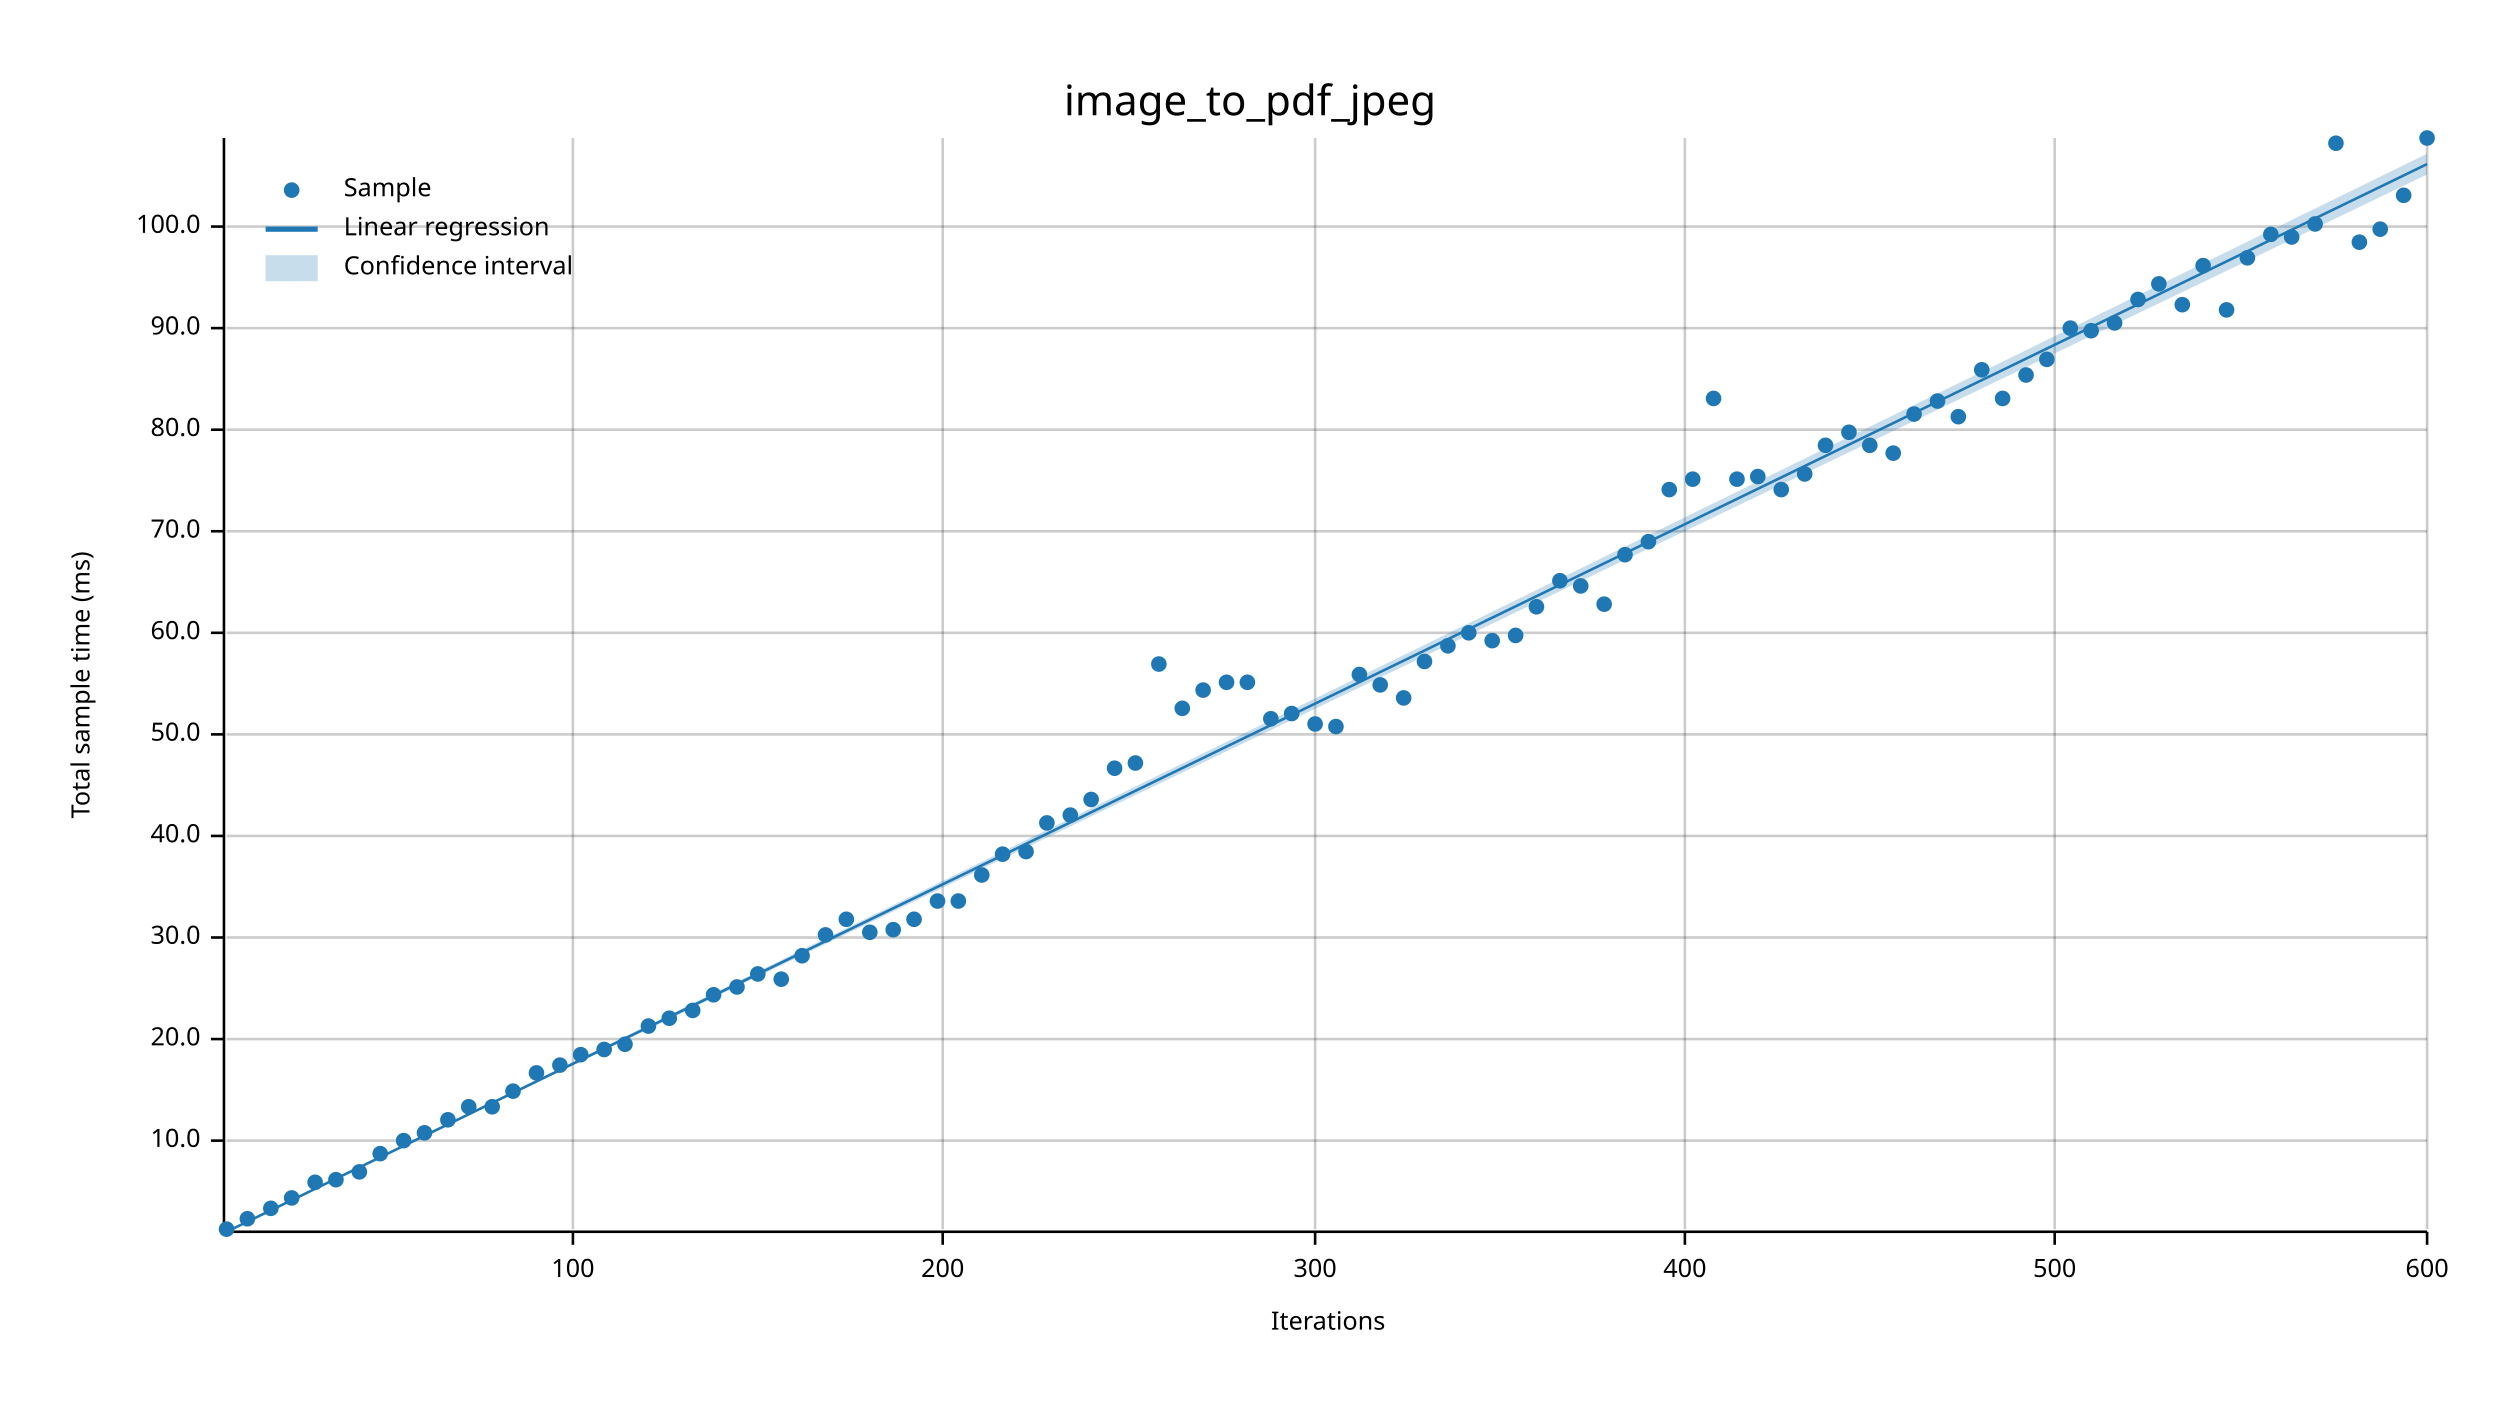
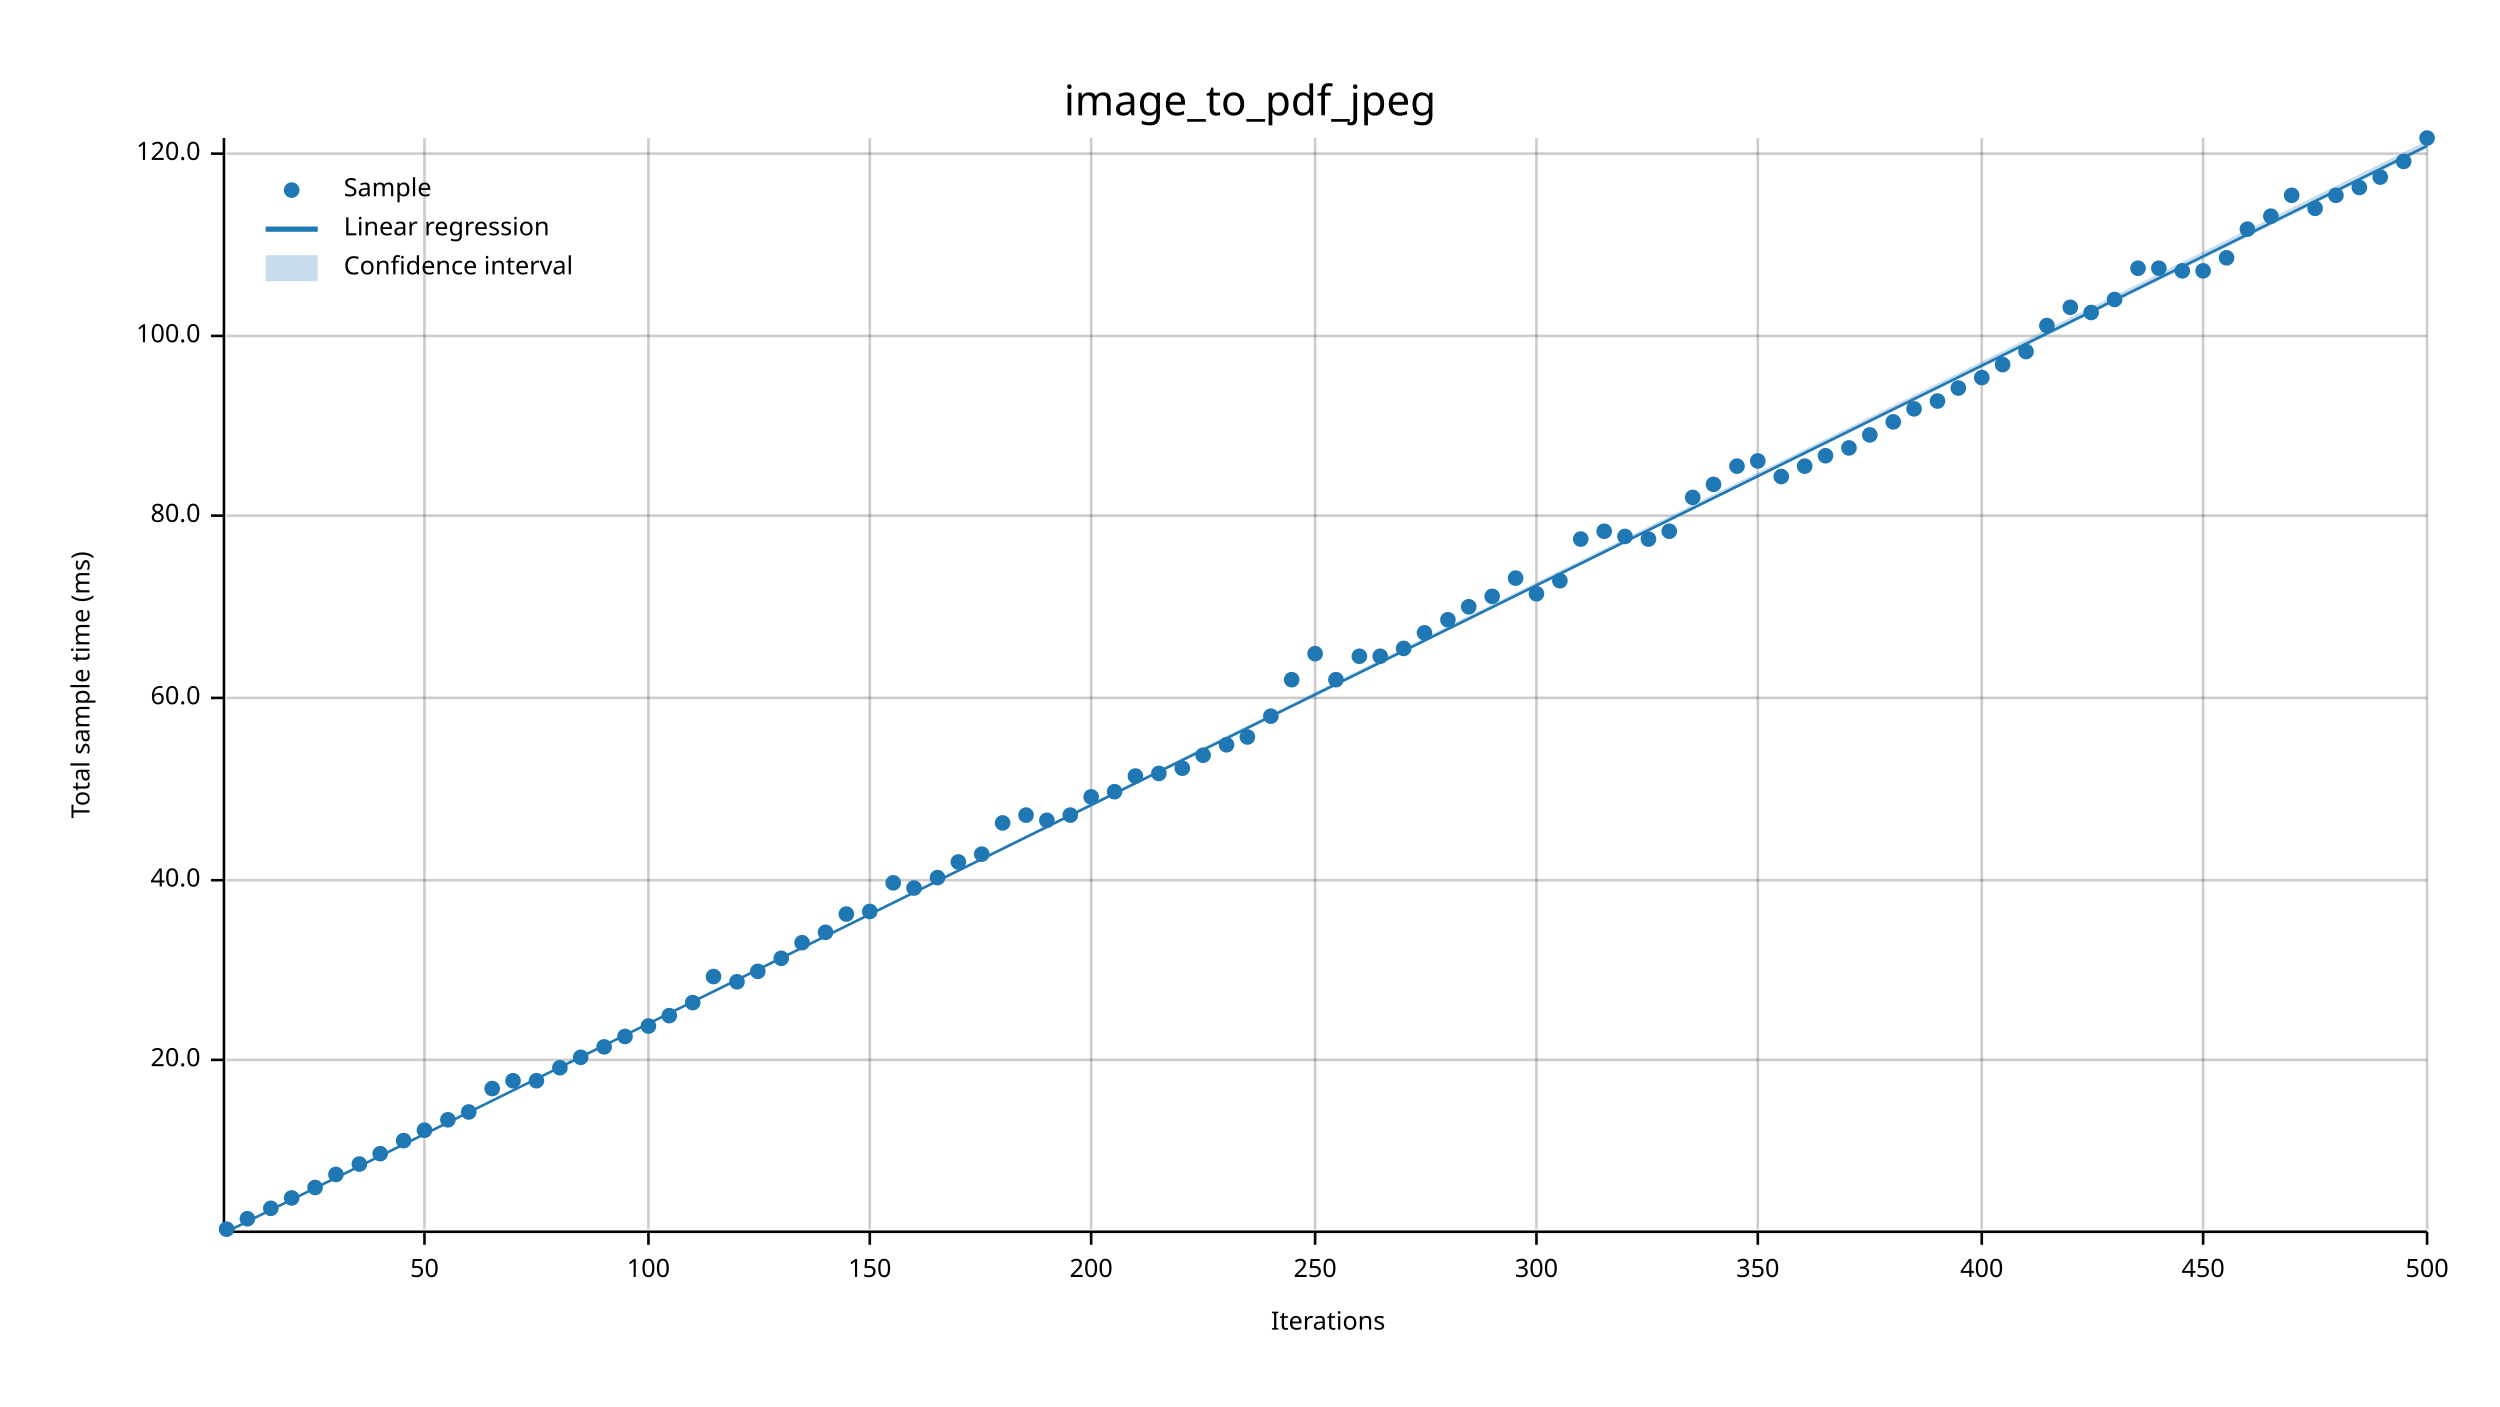
<svg xmlns="http://www.w3.org/2000/svg" width="960" height="540" viewBox="0 0 960 540">
  <text x="480" y="32" dy="0.76em" text-anchor="middle" font-family="sans-serif" font-size="16.129" opacity="1" fill="#000000">
image_to_pdf_jpeg
</text>
  <text x="27" y="263" dy="0.76em" text-anchor="middle" font-family="sans-serif" font-size="9.677" opacity="1" fill="#000000" transform="rotate(270, 27, 263)">
Total sample time (ms)
</text>
  <text x="510" y="513" dy="-0.5ex" text-anchor="middle" font-family="sans-serif" font-size="9.677" opacity="1" fill="#000000">
Iterations
</text>
-   <line opacity="0.2" stroke="#000000" stroke-width="1" x1="220" y1="472" x2="220" y2="53" />
-   <line opacity="0.2" stroke="#000000" stroke-width="1" x1="362" y1="472" x2="362" y2="53" />
+   <line opacity="0.2" stroke="#000000" stroke-width="1" x1="163" y1="472" x2="163" y2="53" />
+   <line opacity="0.2" stroke="#000000" stroke-width="1" x1="249" y1="472" x2="249" y2="53" />
+   <line opacity="0.2" stroke="#000000" stroke-width="1" x1="334" y1="472" x2="334" y2="53" />
+   <line opacity="0.2" stroke="#000000" stroke-width="1" x1="419" y1="472" x2="419" y2="53" />
  <line opacity="0.2" stroke="#000000" stroke-width="1" x1="505" y1="472" x2="505" y2="53" />
-   <line opacity="0.2" stroke="#000000" stroke-width="1" x1="647" y1="472" x2="647" y2="53" />
-   <line opacity="0.2" stroke="#000000" stroke-width="1" x1="789" y1="472" x2="789" y2="53" />
+   <line opacity="0.2" stroke="#000000" stroke-width="1" x1="590" y1="472" x2="590" y2="53" />
+   <line opacity="0.2" stroke="#000000" stroke-width="1" x1="675" y1="472" x2="675" y2="53" />
+   <line opacity="0.2" stroke="#000000" stroke-width="1" x1="761" y1="472" x2="761" y2="53" />
+   <line opacity="0.2" stroke="#000000" stroke-width="1" x1="846" y1="472" x2="846" y2="53" />
  <line opacity="0.2" stroke="#000000" stroke-width="1" x1="932" y1="472" x2="932" y2="53" />
-   <line opacity="0.2" stroke="#000000" stroke-width="1" x1="87" y1="438" x2="932" y2="438" />
-   <line opacity="0.2" stroke="#000000" stroke-width="1" x1="87" y1="399" x2="932" y2="399" />
-   <line opacity="0.2" stroke="#000000" stroke-width="1" x1="87" y1="360" x2="932" y2="360" />
-   <line opacity="0.2" stroke="#000000" stroke-width="1" x1="87" y1="321" x2="932" y2="321" />
-   <line opacity="0.2" stroke="#000000" stroke-width="1" x1="87" y1="282" x2="932" y2="282" />
-   <line opacity="0.2" stroke="#000000" stroke-width="1" x1="87" y1="243" x2="932" y2="243" />
-   <line opacity="0.2" stroke="#000000" stroke-width="1" x1="87" y1="204" x2="932" y2="204" />
-   <line opacity="0.2" stroke="#000000" stroke-width="1" x1="87" y1="165" x2="932" y2="165" />
-   <line opacity="0.2" stroke="#000000" stroke-width="1" x1="87" y1="126" x2="932" y2="126" />
-   <line opacity="0.2" stroke="#000000" stroke-width="1" x1="87" y1="87" x2="932" y2="87" />
+   <line opacity="0.2" stroke="#000000" stroke-width="1" x1="87" y1="407" x2="932" y2="407" />
+   <line opacity="0.2" stroke="#000000" stroke-width="1" x1="87" y1="338" x2="932" y2="338" />
+   <line opacity="0.2" stroke="#000000" stroke-width="1" x1="87" y1="268" x2="932" y2="268" />
+   <line opacity="0.2" stroke="#000000" stroke-width="1" x1="87" y1="198" x2="932" y2="198" />
+   <line opacity="0.2" stroke="#000000" stroke-width="1" x1="87" y1="129" x2="932" y2="129" />
+   <line opacity="0.2" stroke="#000000" stroke-width="1" x1="87" y1="59" x2="932" y2="59" />
  <polyline fill="none" opacity="1" stroke="#000000" stroke-width="1" points="86,53 86,472 " />
-   <text x="77" y="438" dy="0.5ex" text-anchor="end" font-family="sans-serif" font-size="9.677" opacity="1" fill="#000000">
- 10.0
- </text>
-   <polyline fill="none" opacity="1" stroke="#000000" stroke-width="1" points="81,438 86,438 " />
-   <text x="77" y="399" dy="0.5ex" text-anchor="end" font-family="sans-serif" font-size="9.677" opacity="1" fill="#000000">
+   <text x="77" y="407" dy="0.5ex" text-anchor="end" font-family="sans-serif" font-size="9.677" opacity="1" fill="#000000">
20.0
</text>
-   <polyline fill="none" opacity="1" stroke="#000000" stroke-width="1" points="81,399 86,399 " />
-   <text x="77" y="360" dy="0.5ex" text-anchor="end" font-family="sans-serif" font-size="9.677" opacity="1" fill="#000000">
- 30.0
- </text>
-   <polyline fill="none" opacity="1" stroke="#000000" stroke-width="1" points="81,360 86,360 " />
-   <text x="77" y="321" dy="0.5ex" text-anchor="end" font-family="sans-serif" font-size="9.677" opacity="1" fill="#000000">
+   <polyline fill="none" opacity="1" stroke="#000000" stroke-width="1" points="81,407 86,407 " />
+   <text x="77" y="338" dy="0.5ex" text-anchor="end" font-family="sans-serif" font-size="9.677" opacity="1" fill="#000000">
40.0
</text>
-   <polyline fill="none" opacity="1" stroke="#000000" stroke-width="1" points="81,321 86,321 " />
-   <text x="77" y="282" dy="0.5ex" text-anchor="end" font-family="sans-serif" font-size="9.677" opacity="1" fill="#000000">
- 50.0
- </text>
-   <polyline fill="none" opacity="1" stroke="#000000" stroke-width="1" points="81,282 86,282 " />
-   <text x="77" y="243" dy="0.5ex" text-anchor="end" font-family="sans-serif" font-size="9.677" opacity="1" fill="#000000">
+   <polyline fill="none" opacity="1" stroke="#000000" stroke-width="1" points="81,338 86,338 " />
+   <text x="77" y="268" dy="0.5ex" text-anchor="end" font-family="sans-serif" font-size="9.677" opacity="1" fill="#000000">
60.0
</text>
-   <polyline fill="none" opacity="1" stroke="#000000" stroke-width="1" points="81,243 86,243 " />
-   <text x="77" y="204" dy="0.5ex" text-anchor="end" font-family="sans-serif" font-size="9.677" opacity="1" fill="#000000">
- 70.0
- </text>
-   <polyline fill="none" opacity="1" stroke="#000000" stroke-width="1" points="81,204 86,204 " />
-   <text x="77" y="165" dy="0.5ex" text-anchor="end" font-family="sans-serif" font-size="9.677" opacity="1" fill="#000000">
+   <polyline fill="none" opacity="1" stroke="#000000" stroke-width="1" points="81,268 86,268 " />
+   <text x="77" y="198" dy="0.5ex" text-anchor="end" font-family="sans-serif" font-size="9.677" opacity="1" fill="#000000">
80.0
</text>
-   <polyline fill="none" opacity="1" stroke="#000000" stroke-width="1" points="81,165 86,165 " />
-   <text x="77" y="126" dy="0.5ex" text-anchor="end" font-family="sans-serif" font-size="9.677" opacity="1" fill="#000000">
- 90.0
- </text>
-   <polyline fill="none" opacity="1" stroke="#000000" stroke-width="1" points="81,126 86,126 " />
-   <text x="77" y="87" dy="0.5ex" text-anchor="end" font-family="sans-serif" font-size="9.677" opacity="1" fill="#000000">
+   <polyline fill="none" opacity="1" stroke="#000000" stroke-width="1" points="81,198 86,198 " />
+   <text x="77" y="129" dy="0.5ex" text-anchor="end" font-family="sans-serif" font-size="9.677" opacity="1" fill="#000000">
100.0
</text>
-   <polyline fill="none" opacity="1" stroke="#000000" stroke-width="1" points="81,87 86,87 " />
+   <polyline fill="none" opacity="1" stroke="#000000" stroke-width="1" points="81,129 86,129 " />
+   <text x="77" y="59" dy="0.5ex" text-anchor="end" font-family="sans-serif" font-size="9.677" opacity="1" fill="#000000">
+ 120.0
+ </text>
+   <polyline fill="none" opacity="1" stroke="#000000" stroke-width="1" points="81,59 86,59 " />
  <polyline fill="none" opacity="1" stroke="#000000" stroke-width="1" points="87,473 932,473 " />
-   <text x="220" y="483" dy="0.76em" text-anchor="middle" font-family="sans-serif" font-size="9.677" opacity="1" fill="#000000">
+   <text x="163" y="483" dy="0.76em" text-anchor="middle" font-family="sans-serif" font-size="9.677" opacity="1" fill="#000000">
+ 50
+ </text>
+   <polyline fill="none" opacity="1" stroke="#000000" stroke-width="1" points="163,473 163,478 " />
+   <text x="249" y="483" dy="0.76em" text-anchor="middle" font-family="sans-serif" font-size="9.677" opacity="1" fill="#000000">
100
</text>
-   <polyline fill="none" opacity="1" stroke="#000000" stroke-width="1" points="220,473 220,478 " />
-   <text x="362" y="483" dy="0.76em" text-anchor="middle" font-family="sans-serif" font-size="9.677" opacity="1" fill="#000000">
+   <polyline fill="none" opacity="1" stroke="#000000" stroke-width="1" points="249,473 249,478 " />
+   <text x="334" y="483" dy="0.76em" text-anchor="middle" font-family="sans-serif" font-size="9.677" opacity="1" fill="#000000">
+ 150
+ </text>
+   <polyline fill="none" opacity="1" stroke="#000000" stroke-width="1" points="334,473 334,478 " />
+   <text x="419" y="483" dy="0.76em" text-anchor="middle" font-family="sans-serif" font-size="9.677" opacity="1" fill="#000000">
200
</text>
-   <polyline fill="none" opacity="1" stroke="#000000" stroke-width="1" points="362,473 362,478 " />
+   <polyline fill="none" opacity="1" stroke="#000000" stroke-width="1" points="419,473 419,478 " />
  <text x="505" y="483" dy="0.76em" text-anchor="middle" font-family="sans-serif" font-size="9.677" opacity="1" fill="#000000">
+ 250
+ </text>
+   <polyline fill="none" opacity="1" stroke="#000000" stroke-width="1" points="505,473 505,478 " />
+   <text x="590" y="483" dy="0.76em" text-anchor="middle" font-family="sans-serif" font-size="9.677" opacity="1" fill="#000000">
300
</text>
-   <polyline fill="none" opacity="1" stroke="#000000" stroke-width="1" points="505,473 505,478 " />
-   <text x="647" y="483" dy="0.76em" text-anchor="middle" font-family="sans-serif" font-size="9.677" opacity="1" fill="#000000">
+   <polyline fill="none" opacity="1" stroke="#000000" stroke-width="1" points="590,473 590,478 " />
+   <text x="675" y="483" dy="0.76em" text-anchor="middle" font-family="sans-serif" font-size="9.677" opacity="1" fill="#000000">
+ 350
+ </text>
+   <polyline fill="none" opacity="1" stroke="#000000" stroke-width="1" points="675,473 675,478 " />
+   <text x="761" y="483" dy="0.76em" text-anchor="middle" font-family="sans-serif" font-size="9.677" opacity="1" fill="#000000">
400
</text>
-   <polyline fill="none" opacity="1" stroke="#000000" stroke-width="1" points="647,473 647,478 " />
-   <text x="789" y="483" dy="0.76em" text-anchor="middle" font-family="sans-serif" font-size="9.677" opacity="1" fill="#000000">
+   <polyline fill="none" opacity="1" stroke="#000000" stroke-width="1" points="761,473 761,478 " />
+   <text x="846" y="483" dy="0.76em" text-anchor="middle" font-family="sans-serif" font-size="9.677" opacity="1" fill="#000000">
+ 450
+ </text>
+   <polyline fill="none" opacity="1" stroke="#000000" stroke-width="1" points="846,473 846,478 " />
+   <text x="932" y="483" dy="0.76em" text-anchor="middle" font-family="sans-serif" font-size="9.677" opacity="1" fill="#000000">
500
- </text>
-   <polyline fill="none" opacity="1" stroke="#000000" stroke-width="1" points="789,473 789,478 " />
-   <text x="932" y="483" dy="0.76em" text-anchor="middle" font-family="sans-serif" font-size="9.677" opacity="1" fill="#000000">
- 600
</text>
  <polyline fill="none" opacity="1" stroke="#000000" stroke-width="1" points="932,473 932,478 " />
  <circle cx="87" cy="472" r="3" opacity="1" fill="#1F78B4" stroke="none" stroke-width="1" />
  <circle cx="95" cy="468" r="3" opacity="1" fill="#1F78B4" stroke="none" stroke-width="1" />
  <circle cx="104" cy="464" r="3" opacity="1" fill="#1F78B4" stroke="none" stroke-width="1" />
  <circle cx="112" cy="460" r="3" opacity="1" fill="#1F78B4" stroke="none" stroke-width="1" />
-   <circle cx="121" cy="454" r="3" opacity="1" fill="#1F78B4" stroke="none" stroke-width="1" />
-   <circle cx="129" cy="453" r="3" opacity="1" fill="#1F78B4" stroke="none" stroke-width="1" />
-   <circle cx="138" cy="450" r="3" opacity="1" fill="#1F78B4" stroke="none" stroke-width="1" />
+   <circle cx="121" cy="456" r="3" opacity="1" fill="#1F78B4" stroke="none" stroke-width="1" />
+   <circle cx="129" cy="451" r="3" opacity="1" fill="#1F78B4" stroke="none" stroke-width="1" />
+   <circle cx="138" cy="447" r="3" opacity="1" fill="#1F78B4" stroke="none" stroke-width="1" />
  <circle cx="146" cy="443" r="3" opacity="1" fill="#1F78B4" stroke="none" stroke-width="1" />
  <circle cx="155" cy="438" r="3" opacity="1" fill="#1F78B4" stroke="none" stroke-width="1" />
-   <circle cx="163" cy="435" r="3" opacity="1" fill="#1F78B4" stroke="none" stroke-width="1" />
+   <circle cx="163" cy="434" r="3" opacity="1" fill="#1F78B4" stroke="none" stroke-width="1" />
  <circle cx="172" cy="430" r="3" opacity="1" fill="#1F78B4" stroke="none" stroke-width="1" />
-   <circle cx="180" cy="425" r="3" opacity="1" fill="#1F78B4" stroke="none" stroke-width="1" />
-   <circle cx="189" cy="425" r="3" opacity="1" fill="#1F78B4" stroke="none" stroke-width="1" />
-   <circle cx="197" cy="419" r="3" opacity="1" fill="#1F78B4" stroke="none" stroke-width="1" />
-   <circle cx="206" cy="412" r="3" opacity="1" fill="#1F78B4" stroke="none" stroke-width="1" />
-   <circle cx="215" cy="409" r="3" opacity="1" fill="#1F78B4" stroke="none" stroke-width="1" />
-   <circle cx="223" cy="405" r="3" opacity="1" fill="#1F78B4" stroke="none" stroke-width="1" />
-   <circle cx="232" cy="403" r="3" opacity="1" fill="#1F78B4" stroke="none" stroke-width="1" />
-   <circle cx="240" cy="401" r="3" opacity="1" fill="#1F78B4" stroke="none" stroke-width="1" />
+   <circle cx="180" cy="427" r="3" opacity="1" fill="#1F78B4" stroke="none" stroke-width="1" />
+   <circle cx="189" cy="418" r="3" opacity="1" fill="#1F78B4" stroke="none" stroke-width="1" />
+   <circle cx="197" cy="415" r="3" opacity="1" fill="#1F78B4" stroke="none" stroke-width="1" />
+   <circle cx="206" cy="415" r="3" opacity="1" fill="#1F78B4" stroke="none" stroke-width="1" />
+   <circle cx="215" cy="410" r="3" opacity="1" fill="#1F78B4" stroke="none" stroke-width="1" />
+   <circle cx="223" cy="406" r="3" opacity="1" fill="#1F78B4" stroke="none" stroke-width="1" />
+   <circle cx="232" cy="402" r="3" opacity="1" fill="#1F78B4" stroke="none" stroke-width="1" />
+   <circle cx="240" cy="398" r="3" opacity="1" fill="#1F78B4" stroke="none" stroke-width="1" />
  <circle cx="249" cy="394" r="3" opacity="1" fill="#1F78B4" stroke="none" stroke-width="1" />
-   <circle cx="257" cy="391" r="3" opacity="1" fill="#1F78B4" stroke="none" stroke-width="1" />
-   <circle cx="266" cy="388" r="3" opacity="1" fill="#1F78B4" stroke="none" stroke-width="1" />
-   <circle cx="274" cy="382" r="3" opacity="1" fill="#1F78B4" stroke="none" stroke-width="1" />
-   <circle cx="283" cy="379" r="3" opacity="1" fill="#1F78B4" stroke="none" stroke-width="1" />
-   <circle cx="291" cy="374" r="3" opacity="1" fill="#1F78B4" stroke="none" stroke-width="1" />
-   <circle cx="300" cy="376" r="3" opacity="1" fill="#1F78B4" stroke="none" stroke-width="1" />
-   <circle cx="308" cy="367" r="3" opacity="1" fill="#1F78B4" stroke="none" stroke-width="1" />
-   <circle cx="317" cy="359" r="3" opacity="1" fill="#1F78B4" stroke="none" stroke-width="1" />
-   <circle cx="325" cy="353" r="3" opacity="1" fill="#1F78B4" stroke="none" stroke-width="1" />
-   <circle cx="334" cy="358" r="3" opacity="1" fill="#1F78B4" stroke="none" stroke-width="1" />
-   <circle cx="343" cy="357" r="3" opacity="1" fill="#1F78B4" stroke="none" stroke-width="1" />
-   <circle cx="351" cy="353" r="3" opacity="1" fill="#1F78B4" stroke="none" stroke-width="1" />
-   <circle cx="360" cy="346" r="3" opacity="1" fill="#1F78B4" stroke="none" stroke-width="1" />
-   <circle cx="368" cy="346" r="3" opacity="1" fill="#1F78B4" stroke="none" stroke-width="1" />
-   <circle cx="377" cy="336" r="3" opacity="1" fill="#1F78B4" stroke="none" stroke-width="1" />
-   <circle cx="385" cy="328" r="3" opacity="1" fill="#1F78B4" stroke="none" stroke-width="1" />
-   <circle cx="394" cy="327" r="3" opacity="1" fill="#1F78B4" stroke="none" stroke-width="1" />
-   <circle cx="402" cy="316" r="3" opacity="1" fill="#1F78B4" stroke="none" stroke-width="1" />
+   <circle cx="257" cy="390" r="3" opacity="1" fill="#1F78B4" stroke="none" stroke-width="1" />
+   <circle cx="266" cy="385" r="3" opacity="1" fill="#1F78B4" stroke="none" stroke-width="1" />
+   <circle cx="274" cy="375" r="3" opacity="1" fill="#1F78B4" stroke="none" stroke-width="1" />
+   <circle cx="283" cy="377" r="3" opacity="1" fill="#1F78B4" stroke="none" stroke-width="1" />
+   <circle cx="291" cy="373" r="3" opacity="1" fill="#1F78B4" stroke="none" stroke-width="1" />
+   <circle cx="300" cy="368" r="3" opacity="1" fill="#1F78B4" stroke="none" stroke-width="1" />
+   <circle cx="308" cy="362" r="3" opacity="1" fill="#1F78B4" stroke="none" stroke-width="1" />
+   <circle cx="317" cy="358" r="3" opacity="1" fill="#1F78B4" stroke="none" stroke-width="1" />
+   <circle cx="325" cy="351" r="3" opacity="1" fill="#1F78B4" stroke="none" stroke-width="1" />
+   <circle cx="334" cy="350" r="3" opacity="1" fill="#1F78B4" stroke="none" stroke-width="1" />
+   <circle cx="343" cy="339" r="3" opacity="1" fill="#1F78B4" stroke="none" stroke-width="1" />
+   <circle cx="351" cy="341" r="3" opacity="1" fill="#1F78B4" stroke="none" stroke-width="1" />
+   <circle cx="360" cy="337" r="3" opacity="1" fill="#1F78B4" stroke="none" stroke-width="1" />
+   <circle cx="368" cy="331" r="3" opacity="1" fill="#1F78B4" stroke="none" stroke-width="1" />
+   <circle cx="377" cy="328" r="3" opacity="1" fill="#1F78B4" stroke="none" stroke-width="1" />
+   <circle cx="385" cy="316" r="3" opacity="1" fill="#1F78B4" stroke="none" stroke-width="1" />
+   <circle cx="394" cy="313" r="3" opacity="1" fill="#1F78B4" stroke="none" stroke-width="1" />
+   <circle cx="402" cy="315" r="3" opacity="1" fill="#1F78B4" stroke="none" stroke-width="1" />
  <circle cx="411" cy="313" r="3" opacity="1" fill="#1F78B4" stroke="none" stroke-width="1" />
-   <circle cx="419" cy="307" r="3" opacity="1" fill="#1F78B4" stroke="none" stroke-width="1" />
-   <circle cx="428" cy="295" r="3" opacity="1" fill="#1F78B4" stroke="none" stroke-width="1" />
-   <circle cx="436" cy="293" r="3" opacity="1" fill="#1F78B4" stroke="none" stroke-width="1" />
-   <circle cx="445" cy="255" r="3" opacity="1" fill="#1F78B4" stroke="none" stroke-width="1" />
-   <circle cx="454" cy="272" r="3" opacity="1" fill="#1F78B4" stroke="none" stroke-width="1" />
-   <circle cx="462" cy="265" r="3" opacity="1" fill="#1F78B4" stroke="none" stroke-width="1" />
-   <circle cx="471" cy="262" r="3" opacity="1" fill="#1F78B4" stroke="none" stroke-width="1" />
-   <circle cx="479" cy="262" r="3" opacity="1" fill="#1F78B4" stroke="none" stroke-width="1" />
-   <circle cx="488" cy="276" r="3" opacity="1" fill="#1F78B4" stroke="none" stroke-width="1" />
-   <circle cx="496" cy="274" r="3" opacity="1" fill="#1F78B4" stroke="none" stroke-width="1" />
-   <circle cx="505" cy="278" r="3" opacity="1" fill="#1F78B4" stroke="none" stroke-width="1" />
-   <circle cx="513" cy="279" r="3" opacity="1" fill="#1F78B4" stroke="none" stroke-width="1" />
-   <circle cx="522" cy="259" r="3" opacity="1" fill="#1F78B4" stroke="none" stroke-width="1" />
-   <circle cx="530" cy="263" r="3" opacity="1" fill="#1F78B4" stroke="none" stroke-width="1" />
-   <circle cx="539" cy="268" r="3" opacity="1" fill="#1F78B4" stroke="none" stroke-width="1" />
-   <circle cx="547" cy="254" r="3" opacity="1" fill="#1F78B4" stroke="none" stroke-width="1" />
-   <circle cx="556" cy="248" r="3" opacity="1" fill="#1F78B4" stroke="none" stroke-width="1" />
-   <circle cx="564" cy="243" r="3" opacity="1" fill="#1F78B4" stroke="none" stroke-width="1" />
-   <circle cx="573" cy="246" r="3" opacity="1" fill="#1F78B4" stroke="none" stroke-width="1" />
-   <circle cx="582" cy="244" r="3" opacity="1" fill="#1F78B4" stroke="none" stroke-width="1" />
-   <circle cx="590" cy="233" r="3" opacity="1" fill="#1F78B4" stroke="none" stroke-width="1" />
+   <circle cx="419" cy="306" r="3" opacity="1" fill="#1F78B4" stroke="none" stroke-width="1" />
+   <circle cx="428" cy="304" r="3" opacity="1" fill="#1F78B4" stroke="none" stroke-width="1" />
+   <circle cx="436" cy="298" r="3" opacity="1" fill="#1F78B4" stroke="none" stroke-width="1" />
+   <circle cx="445" cy="297" r="3" opacity="1" fill="#1F78B4" stroke="none" stroke-width="1" />
+   <circle cx="454" cy="295" r="3" opacity="1" fill="#1F78B4" stroke="none" stroke-width="1" />
+   <circle cx="462" cy="290" r="3" opacity="1" fill="#1F78B4" stroke="none" stroke-width="1" />
+   <circle cx="471" cy="286" r="3" opacity="1" fill="#1F78B4" stroke="none" stroke-width="1" />
+   <circle cx="479" cy="283" r="3" opacity="1" fill="#1F78B4" stroke="none" stroke-width="1" />
+   <circle cx="488" cy="275" r="3" opacity="1" fill="#1F78B4" stroke="none" stroke-width="1" />
+   <circle cx="496" cy="261" r="3" opacity="1" fill="#1F78B4" stroke="none" stroke-width="1" />
+   <circle cx="505" cy="251" r="3" opacity="1" fill="#1F78B4" stroke="none" stroke-width="1" />
+   <circle cx="513" cy="261" r="3" opacity="1" fill="#1F78B4" stroke="none" stroke-width="1" />
+   <circle cx="522" cy="252" r="3" opacity="1" fill="#1F78B4" stroke="none" stroke-width="1" />
+   <circle cx="530" cy="252" r="3" opacity="1" fill="#1F78B4" stroke="none" stroke-width="1" />
+   <circle cx="539" cy="249" r="3" opacity="1" fill="#1F78B4" stroke="none" stroke-width="1" />
+   <circle cx="547" cy="243" r="3" opacity="1" fill="#1F78B4" stroke="none" stroke-width="1" />
+   <circle cx="556" cy="238" r="3" opacity="1" fill="#1F78B4" stroke="none" stroke-width="1" />
+   <circle cx="564" cy="233" r="3" opacity="1" fill="#1F78B4" stroke="none" stroke-width="1" />
+   <circle cx="573" cy="229" r="3" opacity="1" fill="#1F78B4" stroke="none" stroke-width="1" />
+   <circle cx="582" cy="222" r="3" opacity="1" fill="#1F78B4" stroke="none" stroke-width="1" />
+   <circle cx="590" cy="228" r="3" opacity="1" fill="#1F78B4" stroke="none" stroke-width="1" />
  <circle cx="599" cy="223" r="3" opacity="1" fill="#1F78B4" stroke="none" stroke-width="1" />
-   <circle cx="607" cy="225" r="3" opacity="1" fill="#1F78B4" stroke="none" stroke-width="1" />
-   <circle cx="616" cy="232" r="3" opacity="1" fill="#1F78B4" stroke="none" stroke-width="1" />
-   <circle cx="624" cy="213" r="3" opacity="1" fill="#1F78B4" stroke="none" stroke-width="1" />
-   <circle cx="633" cy="208" r="3" opacity="1" fill="#1F78B4" stroke="none" stroke-width="1" />
-   <circle cx="641" cy="188" r="3" opacity="1" fill="#1F78B4" stroke="none" stroke-width="1" />
-   <circle cx="650" cy="184" r="3" opacity="1" fill="#1F78B4" stroke="none" stroke-width="1" />
-   <circle cx="658" cy="153" r="3" opacity="1" fill="#1F78B4" stroke="none" stroke-width="1" />
-   <circle cx="667" cy="184" r="3" opacity="1" fill="#1F78B4" stroke="none" stroke-width="1" />
-   <circle cx="675" cy="183" r="3" opacity="1" fill="#1F78B4" stroke="none" stroke-width="1" />
-   <circle cx="684" cy="188" r="3" opacity="1" fill="#1F78B4" stroke="none" stroke-width="1" />
-   <circle cx="693" cy="182" r="3" opacity="1" fill="#1F78B4" stroke="none" stroke-width="1" />
-   <circle cx="701" cy="171" r="3" opacity="1" fill="#1F78B4" stroke="none" stroke-width="1" />
-   <circle cx="710" cy="166" r="3" opacity="1" fill="#1F78B4" stroke="none" stroke-width="1" />
-   <circle cx="718" cy="171" r="3" opacity="1" fill="#1F78B4" stroke="none" stroke-width="1" />
-   <circle cx="727" cy="174" r="3" opacity="1" fill="#1F78B4" stroke="none" stroke-width="1" />
-   <circle cx="735" cy="159" r="3" opacity="1" fill="#1F78B4" stroke="none" stroke-width="1" />
+   <circle cx="607" cy="207" r="3" opacity="1" fill="#1F78B4" stroke="none" stroke-width="1" />
+   <circle cx="616" cy="204" r="3" opacity="1" fill="#1F78B4" stroke="none" stroke-width="1" />
+   <circle cx="624" cy="206" r="3" opacity="1" fill="#1F78B4" stroke="none" stroke-width="1" />
+   <circle cx="633" cy="207" r="3" opacity="1" fill="#1F78B4" stroke="none" stroke-width="1" />
+   <circle cx="641" cy="204" r="3" opacity="1" fill="#1F78B4" stroke="none" stroke-width="1" />
+   <circle cx="650" cy="191" r="3" opacity="1" fill="#1F78B4" stroke="none" stroke-width="1" />
+   <circle cx="658" cy="186" r="3" opacity="1" fill="#1F78B4" stroke="none" stroke-width="1" />
+   <circle cx="667" cy="179" r="3" opacity="1" fill="#1F78B4" stroke="none" stroke-width="1" />
+   <circle cx="675" cy="177" r="3" opacity="1" fill="#1F78B4" stroke="none" stroke-width="1" />
+   <circle cx="684" cy="183" r="3" opacity="1" fill="#1F78B4" stroke="none" stroke-width="1" />
+   <circle cx="693" cy="179" r="3" opacity="1" fill="#1F78B4" stroke="none" stroke-width="1" />
+   <circle cx="701" cy="175" r="3" opacity="1" fill="#1F78B4" stroke="none" stroke-width="1" />
+   <circle cx="710" cy="172" r="3" opacity="1" fill="#1F78B4" stroke="none" stroke-width="1" />
+   <circle cx="718" cy="167" r="3" opacity="1" fill="#1F78B4" stroke="none" stroke-width="1" />
+   <circle cx="727" cy="162" r="3" opacity="1" fill="#1F78B4" stroke="none" stroke-width="1" />
+   <circle cx="735" cy="157" r="3" opacity="1" fill="#1F78B4" stroke="none" stroke-width="1" />
  <circle cx="744" cy="154" r="3" opacity="1" fill="#1F78B4" stroke="none" stroke-width="1" />
-   <circle cx="752" cy="160" r="3" opacity="1" fill="#1F78B4" stroke="none" stroke-width="1" />
-   <circle cx="761" cy="142" r="3" opacity="1" fill="#1F78B4" stroke="none" stroke-width="1" />
-   <circle cx="769" cy="153" r="3" opacity="1" fill="#1F78B4" stroke="none" stroke-width="1" />
-   <circle cx="778" cy="144" r="3" opacity="1" fill="#1F78B4" stroke="none" stroke-width="1" />
-   <circle cx="786" cy="138" r="3" opacity="1" fill="#1F78B4" stroke="none" stroke-width="1" />
-   <circle cx="795" cy="126" r="3" opacity="1" fill="#1F78B4" stroke="none" stroke-width="1" />
-   <circle cx="803" cy="127" r="3" opacity="1" fill="#1F78B4" stroke="none" stroke-width="1" />
-   <circle cx="812" cy="124" r="3" opacity="1" fill="#1F78B4" stroke="none" stroke-width="1" />
-   <circle cx="821" cy="115" r="3" opacity="1" fill="#1F78B4" stroke="none" stroke-width="1" />
-   <circle cx="829" cy="109" r="3" opacity="1" fill="#1F78B4" stroke="none" stroke-width="1" />
-   <circle cx="838" cy="117" r="3" opacity="1" fill="#1F78B4" stroke="none" stroke-width="1" />
-   <circle cx="846" cy="102" r="3" opacity="1" fill="#1F78B4" stroke="none" stroke-width="1" />
-   <circle cx="855" cy="119" r="3" opacity="1" fill="#1F78B4" stroke="none" stroke-width="1" />
-   <circle cx="863" cy="99" r="3" opacity="1" fill="#1F78B4" stroke="none" stroke-width="1" />
-   <circle cx="872" cy="90" r="3" opacity="1" fill="#1F78B4" stroke="none" stroke-width="1" />
-   <circle cx="880" cy="91" r="3" opacity="1" fill="#1F78B4" stroke="none" stroke-width="1" />
-   <circle cx="889" cy="86" r="3" opacity="1" fill="#1F78B4" stroke="none" stroke-width="1" />
-   <circle cx="897" cy="55" r="3" opacity="1" fill="#1F78B4" stroke="none" stroke-width="1" />
-   <circle cx="906" cy="93" r="3" opacity="1" fill="#1F78B4" stroke="none" stroke-width="1" />
-   <circle cx="914" cy="88" r="3" opacity="1" fill="#1F78B4" stroke="none" stroke-width="1" />
-   <circle cx="923" cy="75" r="3" opacity="1" fill="#1F78B4" stroke="none" stroke-width="1" />
+   <circle cx="752" cy="149" r="3" opacity="1" fill="#1F78B4" stroke="none" stroke-width="1" />
+   <circle cx="761" cy="145" r="3" opacity="1" fill="#1F78B4" stroke="none" stroke-width="1" />
+   <circle cx="769" cy="140" r="3" opacity="1" fill="#1F78B4" stroke="none" stroke-width="1" />
+   <circle cx="778" cy="135" r="3" opacity="1" fill="#1F78B4" stroke="none" stroke-width="1" />
+   <circle cx="786" cy="125" r="3" opacity="1" fill="#1F78B4" stroke="none" stroke-width="1" />
+   <circle cx="795" cy="118" r="3" opacity="1" fill="#1F78B4" stroke="none" stroke-width="1" />
+   <circle cx="803" cy="120" r="3" opacity="1" fill="#1F78B4" stroke="none" stroke-width="1" />
+   <circle cx="812" cy="115" r="3" opacity="1" fill="#1F78B4" stroke="none" stroke-width="1" />
+   <circle cx="821" cy="103" r="3" opacity="1" fill="#1F78B4" stroke="none" stroke-width="1" />
+   <circle cx="829" cy="103" r="3" opacity="1" fill="#1F78B4" stroke="none" stroke-width="1" />
+   <circle cx="838" cy="104" r="3" opacity="1" fill="#1F78B4" stroke="none" stroke-width="1" />
+   <circle cx="846" cy="104" r="3" opacity="1" fill="#1F78B4" stroke="none" stroke-width="1" />
+   <circle cx="855" cy="99" r="3" opacity="1" fill="#1F78B4" stroke="none" stroke-width="1" />
+   <circle cx="863" cy="88" r="3" opacity="1" fill="#1F78B4" stroke="none" stroke-width="1" />
+   <circle cx="872" cy="83" r="3" opacity="1" fill="#1F78B4" stroke="none" stroke-width="1" />
+   <circle cx="880" cy="75" r="3" opacity="1" fill="#1F78B4" stroke="none" stroke-width="1" />
+   <circle cx="889" cy="80" r="3" opacity="1" fill="#1F78B4" stroke="none" stroke-width="1" />
+   <circle cx="897" cy="75" r="3" opacity="1" fill="#1F78B4" stroke="none" stroke-width="1" />
+   <circle cx="906" cy="72" r="3" opacity="1" fill="#1F78B4" stroke="none" stroke-width="1" />
+   <circle cx="914" cy="68" r="3" opacity="1" fill="#1F78B4" stroke="none" stroke-width="1" />
+   <circle cx="923" cy="62" r="3" opacity="1" fill="#1F78B4" stroke="none" stroke-width="1" />
  <circle cx="932" cy="53" r="3" opacity="1" fill="#1F78B4" stroke="none" stroke-width="1" />
-   <polyline fill="none" opacity="1" stroke="#1F78B4" stroke-width="1" points="87,473 932,63 " />
-   <polygon opacity="0.25" fill="#1F78B4" points="87,473 932,67 932,59 " />
+   <polyline fill="none" opacity="1" stroke="#1F78B4" stroke-width="1" points="87,473 932,56 " />
+   <polygon opacity="0.25" fill="#1F78B4" points="87,473 932,57 932,54 " />
  <text x="132" y="68" dy="0.76em" text-anchor="start" font-family="sans-serif" font-size="9.677" opacity="1" fill="#000000">
Sample
</text>
  <text x="132" y="83" dy="0.76em" text-anchor="start" font-family="sans-serif" font-size="9.677" opacity="1" fill="#000000">
Linear regression
</text>
  <text x="132" y="98" dy="0.76em" text-anchor="start" font-family="sans-serif" font-size="9.677" opacity="1" fill="#000000">
Confidence interval
</text>
  <circle cx="112" cy="73" r="3" opacity="1" fill="#1F78B4" stroke="none" stroke-width="1" />
  <polyline fill="none" opacity="1" stroke="#1F78B4" stroke-width="2" points="102,88 122,88 " />
  <rect x="102" y="98" width="20" height="10" opacity="0.25" fill="#1F78B4" stroke="none" />
</svg>
